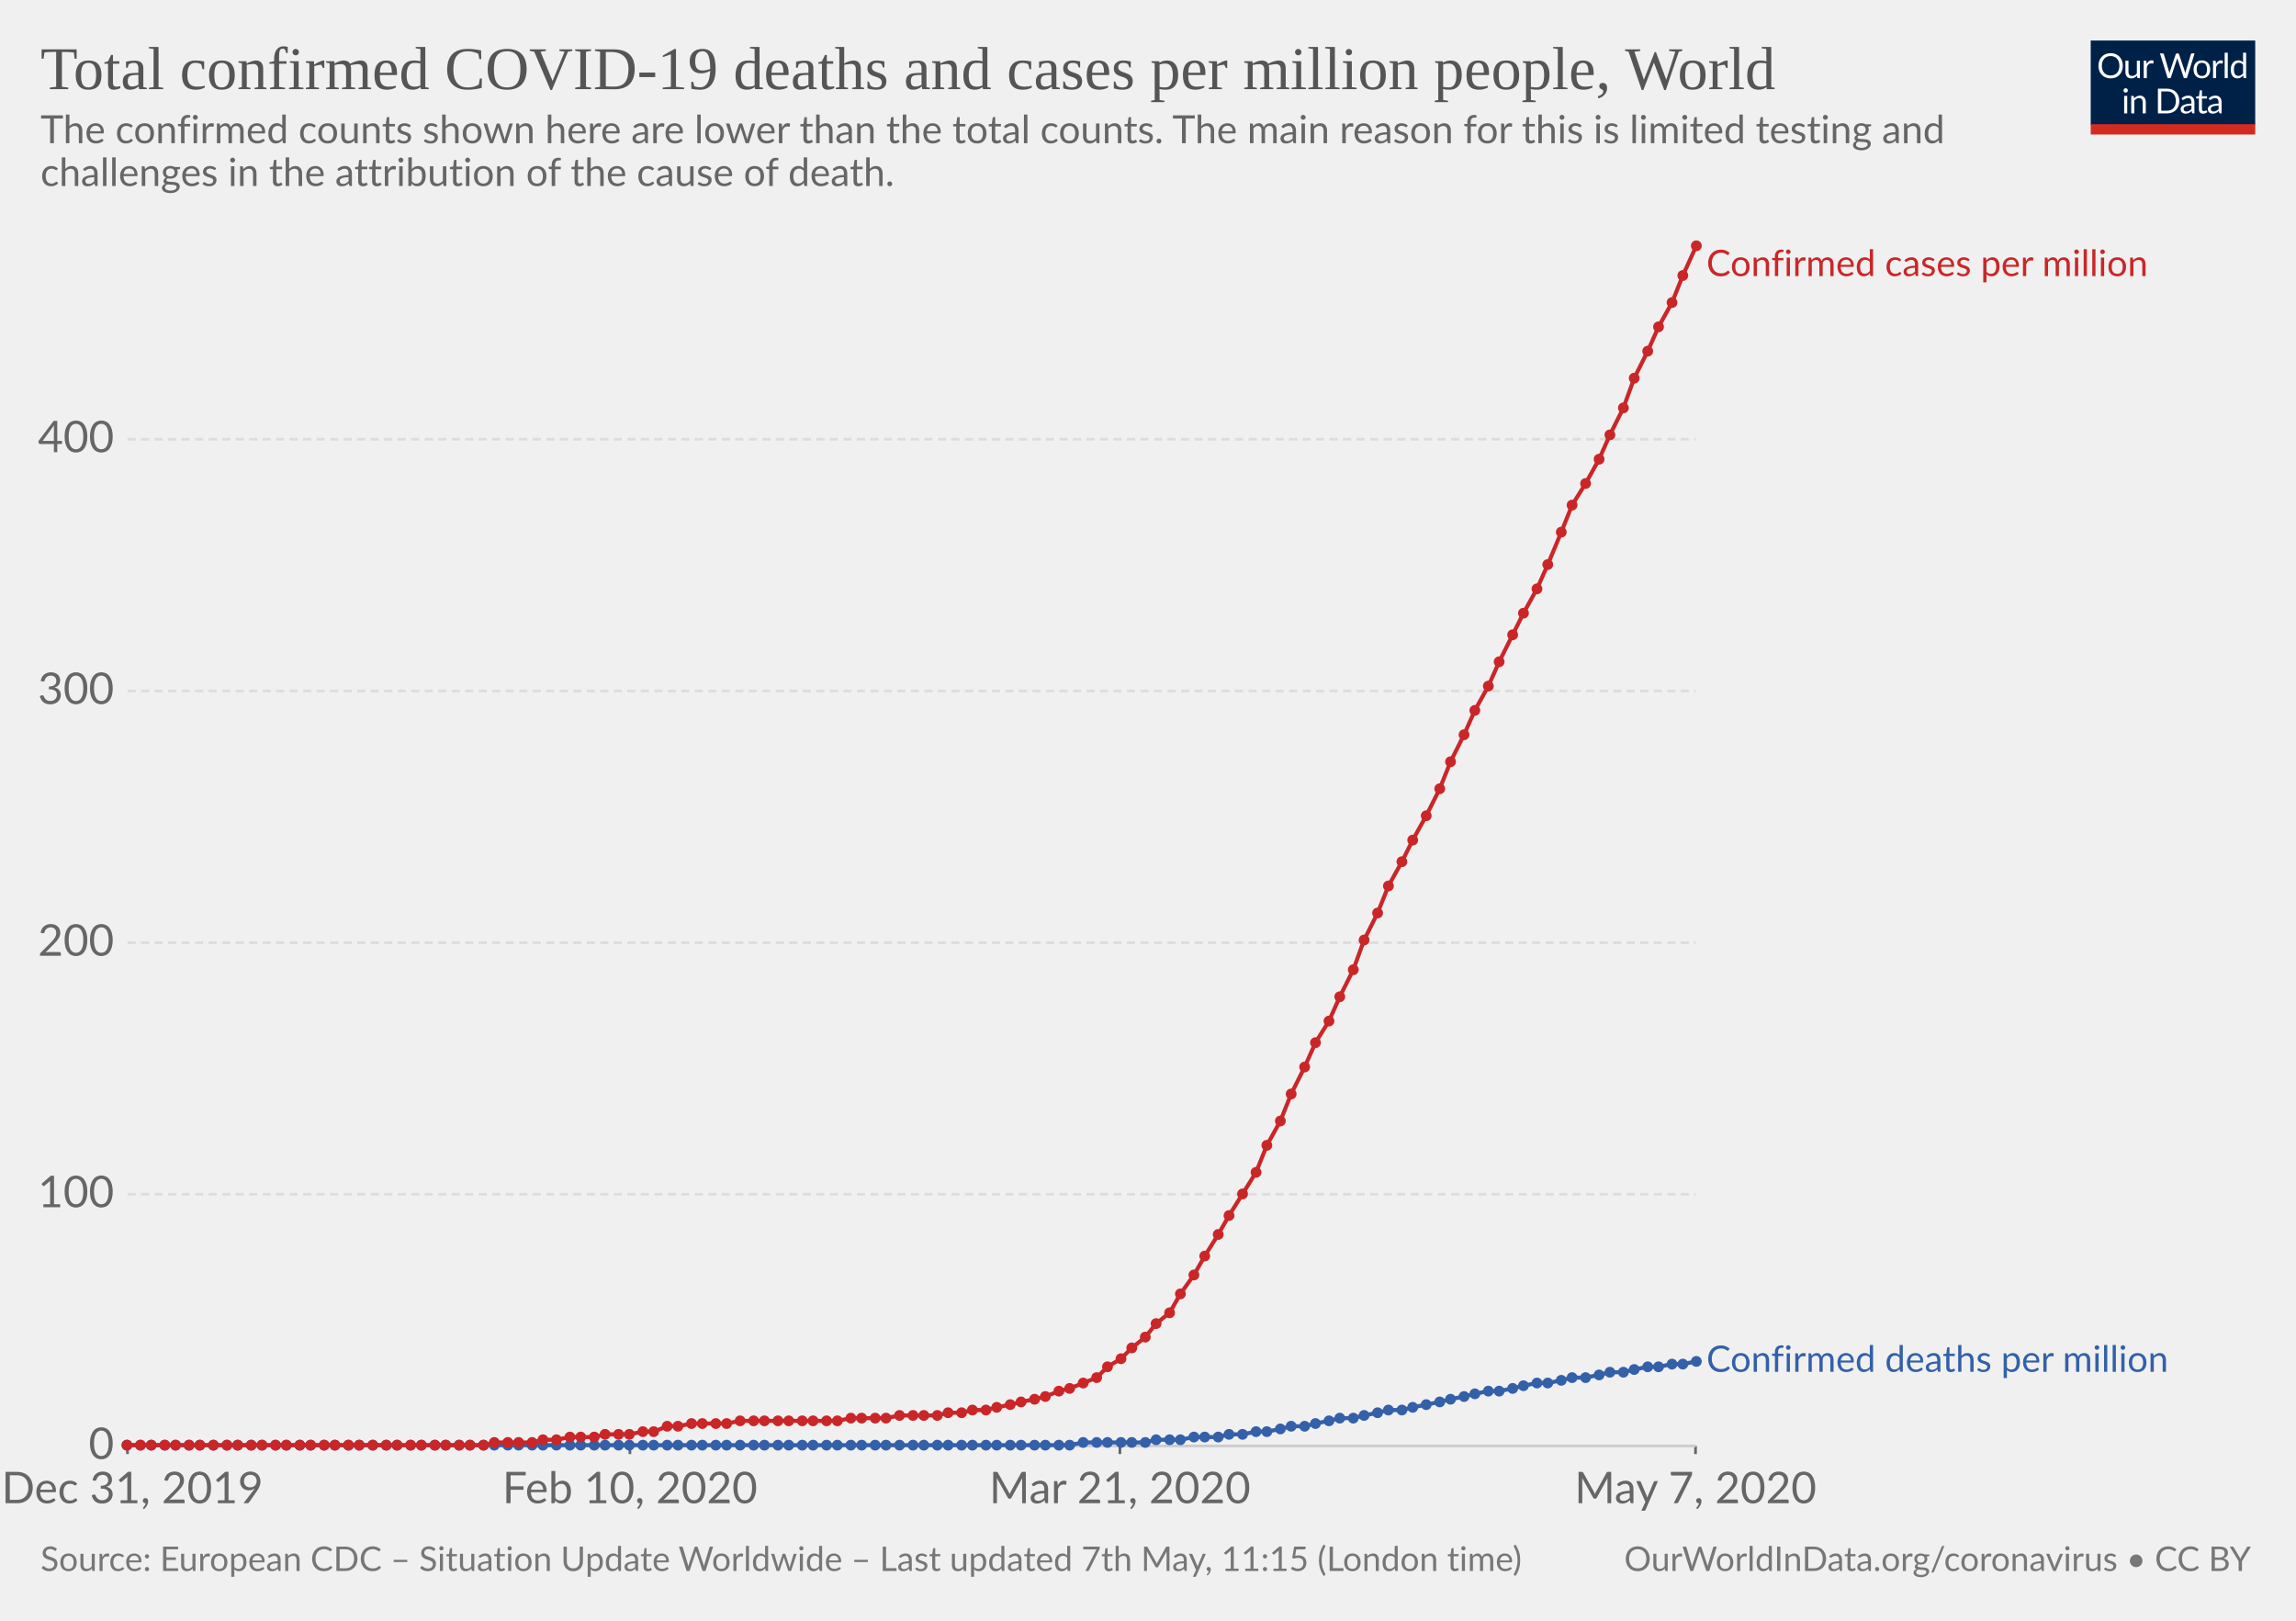
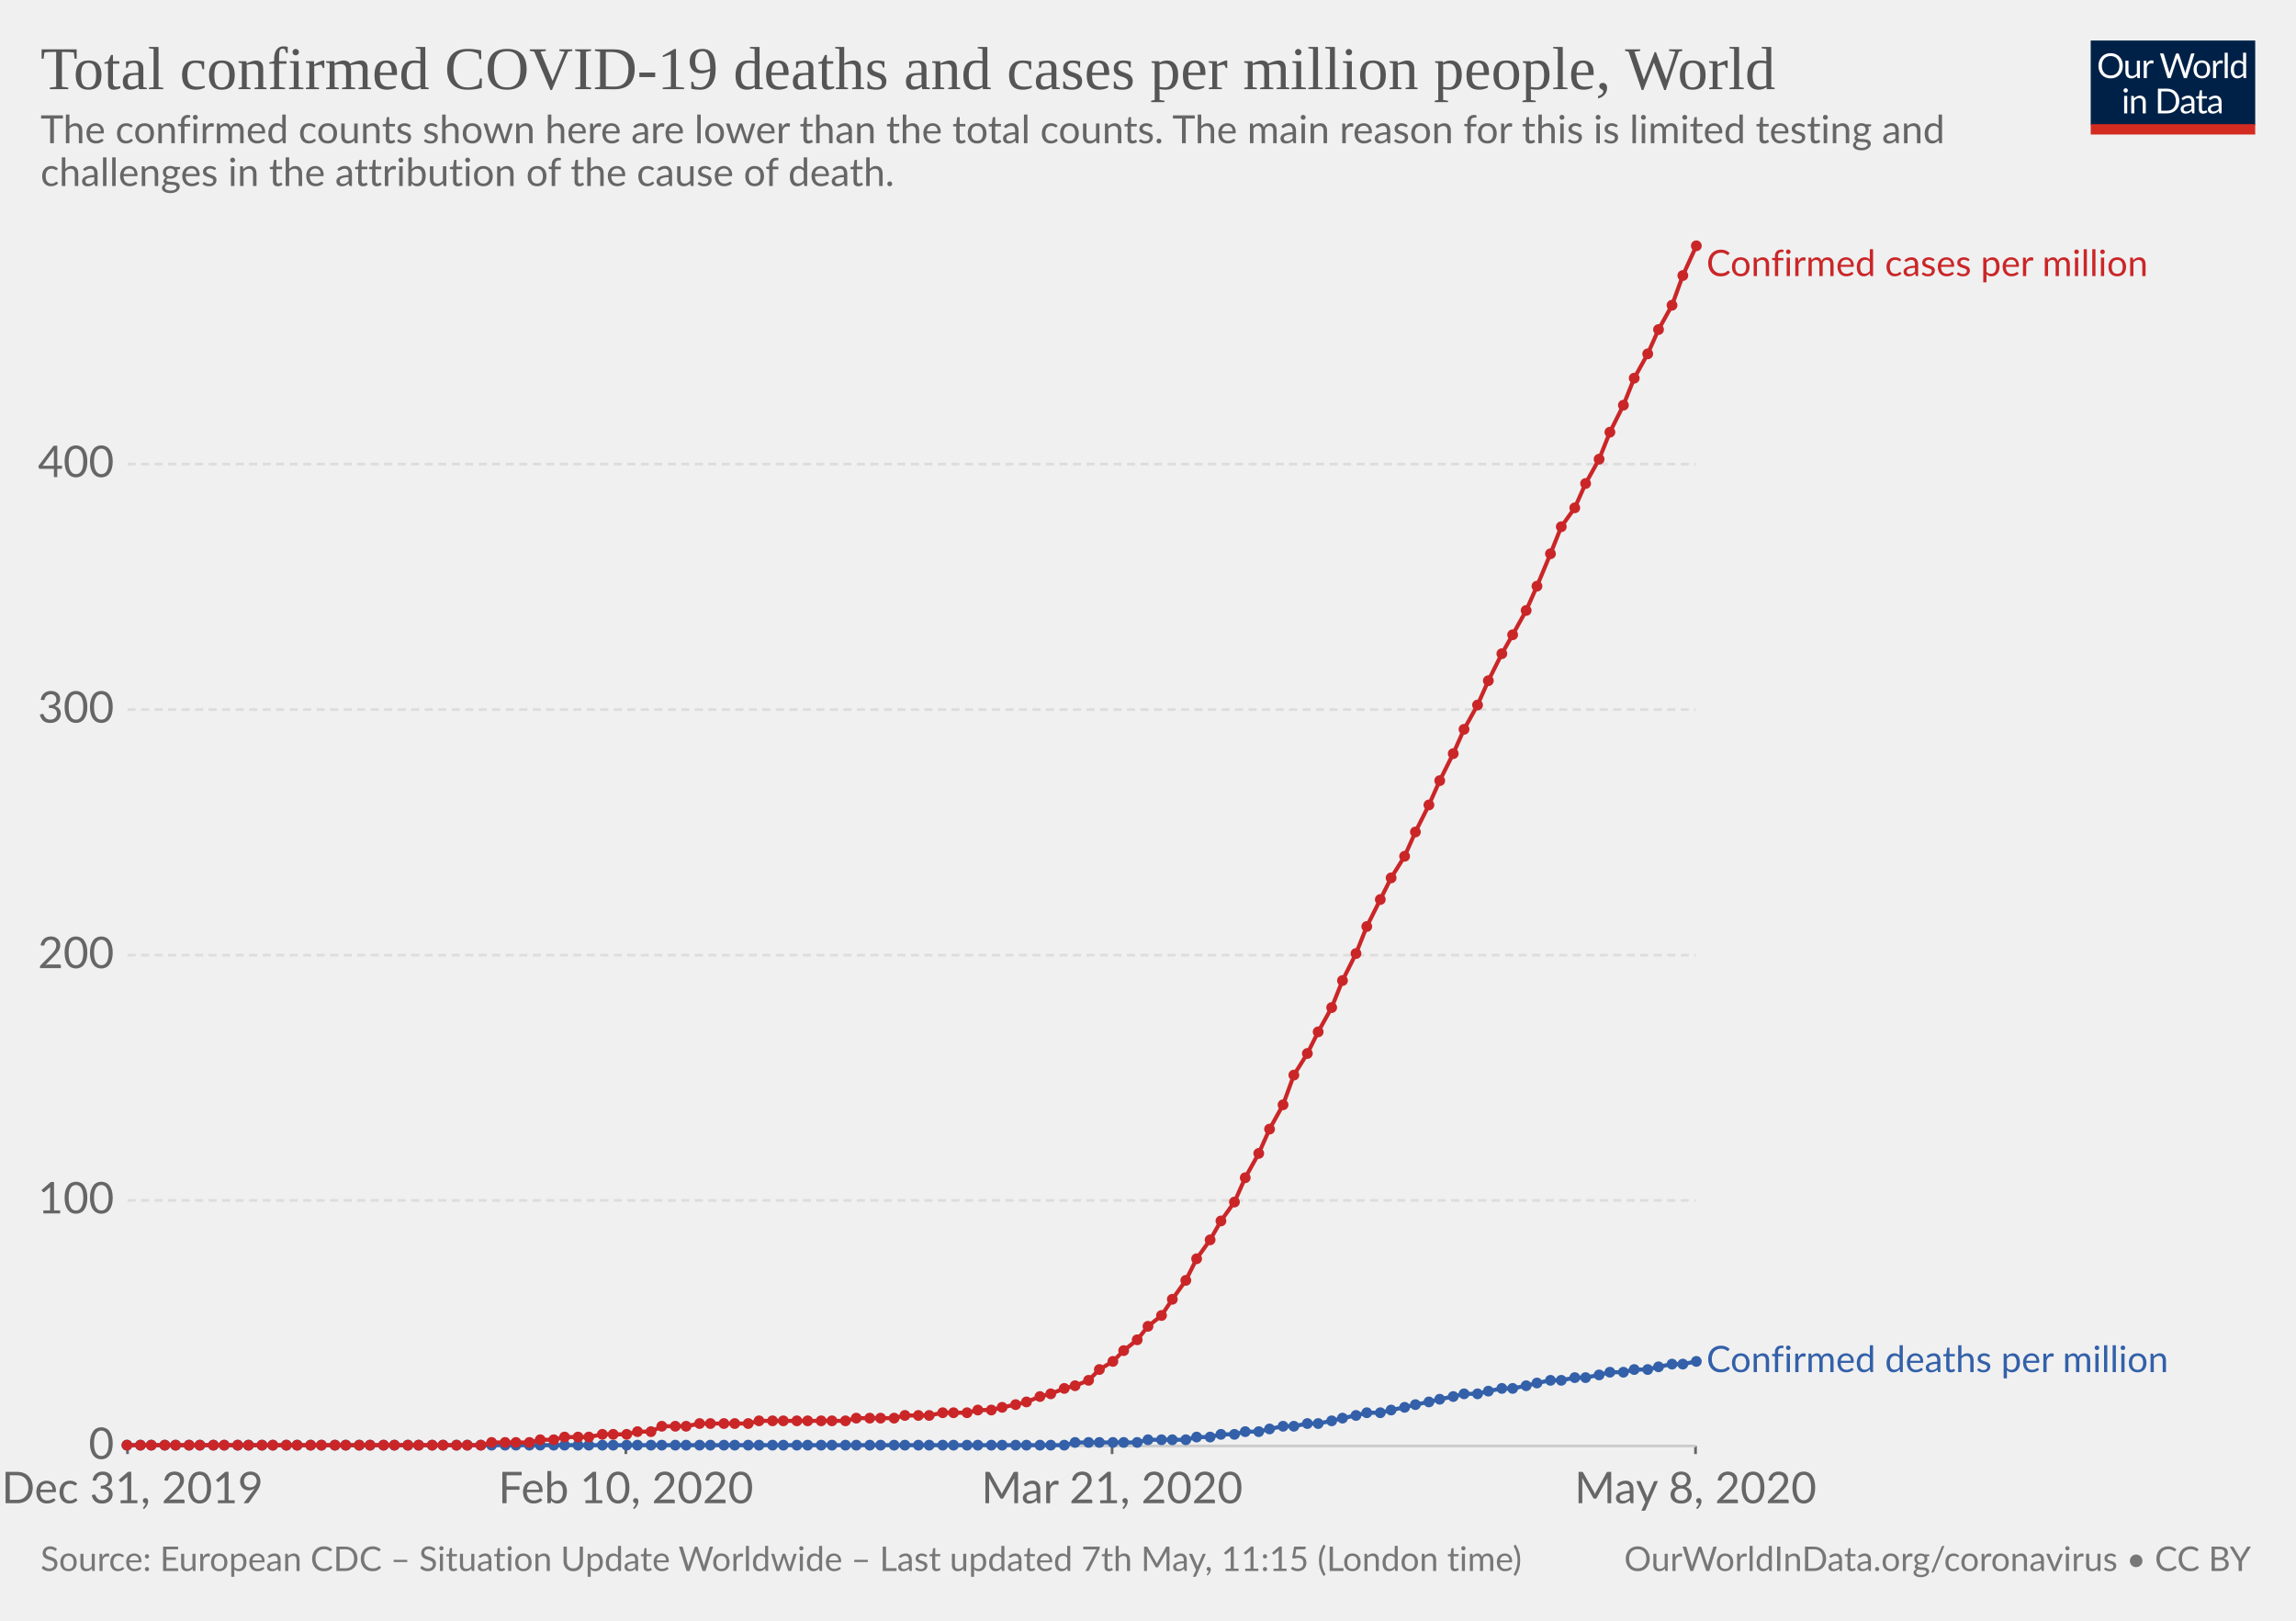
<svg xmlns="http://www.w3.org/2000/svg" version="1.1" style="background-color:#fff;-webkit-font-smoothing:antialiased" width="850" height="600" viewBox="0 0 850 600" font-family="Lato,'Helvetica Neue',Helvetica,Arial,sans-serif" font-size="18" text-rendering="optimizeLegibility">
  <g class="HeaderView">
    <g transform="matrix(.29 0 0 .29 774 15)">
      <svg width="210" height="120" viewBox="0 0 210 120" fill="none">
        <g clip-path="url(#clip0)">
          <path d="M0 0h210v107.89H0V0z" fill="#002147" />
          <path d="M40.98 32.25c0 2.36-.38 4.53-1.12 6.51a14.26 14.26 0 01-8.1 8.4c-1.9.78-4.02 1.17-6.34 1.17-2.31 0-4.42-.39-6.33-1.17a14.31 14.31 0 01-8.08-8.4 18.29 18.29 0 01-1.12-6.51c0-2.36.38-4.53 1.12-6.5.75-1.97 1.8-3.67 3.17-5.1 1.37-1.43 3-2.55 4.9-3.34 1.92-.8 4.03-1.19 6.34-1.19 2.32 0 4.43.4 6.34 1.19 1.92.8 3.56 1.9 4.93 3.34a14.87 14.87 0 013.17 5.1 18.1 18.1 0 011.12 6.5zm-4.38 0c0-1.94-.26-3.68-.8-5.22a10.91 10.91 0 00-2.24-3.89 9.68 9.68 0 00-3.52-2.46 11.95 11.95 0 00-4.62-.86c-1.68 0-3.21.28-4.6.86a9.88 9.88 0 00-3.54 2.46 10.91 10.91 0 00-2.24 3.9c-.53 1.53-.8 3.27-.8 5.2 0 1.94.27 3.68.8 5.22a11.17 11.17 0 002.24 3.9 10.01 10.01 0 003.55 2.44c1.38.56 2.9.83 4.6.83 1.7 0 3.24-.27 4.61-.83a9.8 9.8 0 003.52-2.44 11.17 11.17 0 002.25-3.9c.53-1.54.8-3.28.8-5.21zm26.22-6.54V48H60.5c-.56 0-.9-.27-1.05-.81l-.31-2.4a12.45 12.45 0 01-3.26 2.6c-1.2.64-2.58.96-4.13.96-1.22 0-2.3-.2-3.24-.6a6.52 6.52 0 01-2.33-1.7 7.37 7.37 0 01-1.43-2.67c-.3-1.04-.46-2.2-.46-3.45V25.7h3.91v14.22c0 1.68.38 2.99 1.15 3.91.77.93 1.96 1.39 3.54 1.39 1.16 0 2.24-.27 3.23-.82a10.42 10.42 0 002.8-2.28V25.7h3.91zm8.61 4.47a9.94 9.94 0 012.6-3.56 5.64 5.64 0 013.76-1.3c.47 0 .92.05 1.34.15.44.1.83.27 1.17.49L80 28.88c-.09.37-.3.55-.66.55-.2 0-.5-.04-.9-.13a6.21 6.21 0 00-3.24.18c-.54.2-1.03.5-1.47.92-.42.4-.81.9-1.17 1.5-.33.58-.64 1.26-.92 2.02V48h-3.94V25.71h2.25c.42 0 .72.08.88.25.16.16.27.44.33.83l.26 3.39zm61.16-13.7L122.75 48h-3.82l-7.99-24.05a21.95 21.95 0 01-.42-1.58 38.36 38.36 0 01-.44 1.58L102.05 48h-3.83L88.4 16.47h3.54c.38 0 .7.1.95.29.26.2.43.43.5.73l6.52 21.9c.1.4.2.83.28 1.28.1.46.2.94.29 1.46l.3-1.46c.12-.47.25-.9.38-1.27l7.41-21.91c.1-.25.26-.48.51-.69.27-.22.58-.33.95-.33h1.23c.38 0 .69.1.92.29.24.2.41.43.53.73l7.4 21.9a28.4 28.4 0 01.68 2.62 29.52 29.52 0 01.52-2.61l6.54-21.91c.07-.27.23-.5.48-.7.27-.21.58-.32.95-.32h3.32zm9.35 8.88c1.63 0 3.1.27 4.4.82a9.43 9.43 0 015.46 5.94c.5 1.4.74 2.98.74 4.73 0 1.76-.25 3.34-.74 4.75a9.43 9.43 0 01-5.46 5.92c-1.3.52-2.77.79-4.4.79-1.64 0-3.12-.27-4.44-.8a9.42 9.42 0 01-3.35-2.3c-.92-1-1.63-2.2-2.13-3.61-.49-1.41-.73-3-.73-4.75s.24-3.33.73-4.73c.5-1.43 1.2-2.64 2.13-3.63.93-1 2.04-1.77 3.35-2.31 1.32-.55 2.8-.82 4.44-.82zm0 19.89c2.2 0 3.84-.73 4.93-2.2 1.08-1.48 1.63-3.54 1.63-6.18 0-2.66-.55-4.72-1.63-6.2-1.09-1.49-2.73-2.23-4.93-2.23-1.12 0-2.09.2-2.93.57-.82.39-1.5.94-2.06 1.65-.55.72-.96 1.61-1.24 2.67-.26 1.04-.4 2.22-.4 3.54 0 2.64.55 4.7 1.64 6.18 1.1 1.47 2.76 2.2 4.99 2.2zm17.97-15.07a9.94 9.94 0 012.6-3.56 5.64 5.64 0 013.76-1.3c.47 0 .91.05 1.34.15.44.1.83.27 1.16.49l-.28 2.92c-.09.37-.31.55-.66.55-.2 0-.5-.04-.9-.13a6.2 6.2 0 00-3.24.18c-.54.2-1.03.5-1.47.92-.43.4-.82.9-1.17 1.5a13.1 13.1 0 00-.92 2.02V48h-3.94V25.71h2.24c.43 0 .72.08.88.25.17.16.28.44.33.83l.27 3.39zm15.04-14.59V48h-3.92V15.6h3.92zm19.55 15.43a6.22 6.22 0 00-2.38-2.05 6.7 6.7 0 00-2.86-.6c-2.07 0-3.66.75-4.77 2.23-1.12 1.48-1.68 3.6-1.68 6.33 0 1.46.13 2.7.38 3.74a7.29 7.29 0 001.1 2.56 4.35 4.35 0 001.78 1.45c.7.3 1.5.46 2.4.46 1.29 0 2.41-.3 3.36-.88a9.6 9.6 0 002.67-2.49V31.02zm3.91-15.43V48h-2.33c-.56 0-.9-.27-1.06-.81l-.35-2.71a12.13 12.13 0 01-3.25 2.77 8.28 8.28 0 01-4.23 1.06 7.31 7.31 0 01-6.14-2.9c-.73-.96-1.3-2.15-1.69-3.57a18.35 18.35 0 01.07-9.48 11.29 11.29 0 011.89-3.7 8.7 8.7 0 017.06-3.34 7.96 7.96 0 016.12 2.62V15.59h3.91zM46.61 70.71V93H42.7V70.71h3.91zm.84-7c0 .39-.08.75-.24 1.09-.15.32-.35.61-.62.88-.25.25-.55.44-.9.59a2.67 2.67 0 01-2.16 0 2.9 2.9 0 01-1.45-1.47 2.67 2.67 0 010-2.16c.15-.35.35-.65.6-.9.25-.27.53-.47.85-.62a2.67 2.67 0 012.16 0c.35.15.65.35.9.62.27.25.47.55.62.9.16.34.24.7.24 1.08zm7.97 10.24c.49-.54 1-1.04 1.54-1.48a9.85 9.85 0 013.66-1.84 8.96 8.96 0 015.43.35c.94.4 1.72.97 2.33 1.71.63.74 1.11 1.62 1.43 2.67.32 1.04.49 2.19.49 3.45V93h-3.94V78.81c0-1.69-.4-3-1.17-3.92-.76-.93-1.93-1.4-3.5-1.4-1.15 0-2.24.27-3.25.83-1 .56-1.92 1.31-2.77 2.27V93h-3.94V70.71h2.35c.56 0 .9.28 1.04.82l.3 2.42zm57.7 3.3c0 2.36-.37 4.5-1.11 6.44a14.3 14.3 0 01-3.17 4.98c-1.37 1.37-3 2.45-4.93 3.2-1.9.76-4.02 1.13-6.33 1.13H85.8V61.47h11.77c2.31 0 4.42.39 6.33 1.15a13.8 13.8 0 018.1 8.18 17.75 17.75 0 011.12 6.45zm-4.37 0c0-1.94-.26-3.67-.8-5.2a10.94 10.94 0 00-2.23-3.87 9.57 9.57 0 00-3.53-2.42 12.23 12.23 0 00-4.61-.83h-7.5v24.62h7.5c1.7 0 3.24-.28 4.61-.84a9.7 9.7 0 003.53-2.4 10.94 10.94 0 002.24-3.87c.53-1.53.8-3.26.8-5.2zm19.8 5.72c-1.8.06-3.34.2-4.62.44-1.26.22-2.3.51-3.1.88-.8.36-1.37.8-1.74 1.3-.35.5-.53 1.05-.53 1.67 0 .58.1 1.1.3 1.52a3 3 0 00.76 1.05c.34.27.73.46 1.17.6.45.11.94.17 1.45.17a7.28 7.28 0 003.5-.81 11.95 11.95 0 002.82-2.2v-4.62zm-12.65-9.11a12.73 12.73 0 013.98-2.66c1.43-.59 3-.88 4.73-.88 1.25 0 2.36.2 3.33.61a6.81 6.81 0 013.94 4.38c.33 1.04.5 2.19.5 3.43V93h-1.74a1.8 1.8 0 01-.88-.18c-.2-.13-.36-.38-.48-.74l-.44-2.12c-.59.55-1.16 1.03-1.72 1.46a9.48 9.48 0 01-3.74 1.7c-.69.15-1.46.23-2.3.23-.87 0-1.69-.12-2.45-.35a5.34 5.34 0 01-3.34-2.93 6.64 6.64 0 01-.49-2.64c0-.88.25-1.72.73-2.53a6.33 6.33 0 012.35-2.17c1.09-.63 2.5-1.15 4.25-1.54 1.75-.41 3.89-.65 6.42-.7v-1.75c0-1.73-.37-3.03-1.12-3.91-.75-.9-1.84-1.34-3.28-1.34-.97 0-1.78.12-2.44.37-.64.23-1.2.5-1.7.81l-1.23.82c-.33.23-.67.35-1 .35-.27 0-.5-.07-.69-.2a2.1 2.1 0 01-.48-.53l-.7-1.25zm27.67 19.5c-1.76 0-3.12-.5-4.07-1.48-.94-.98-1.41-2.4-1.41-4.25V74h-2.68a.9.9 0 01-.6-.2c-.16-.14-.24-.36-.24-.66v-1.56l3.65-.46.9-6.89c.05-.22.14-.4.29-.52a.88.88 0 01.62-.22H142v7.67h6.44V74h-6.44v13.38c0 .94.22 1.63.68 2.09.45.45 1.04.68 1.76.68a3.21 3.21 0 001.85-.53l.55-.35c.16-.12.3-.18.41-.18.2 0 .4.13.55.38l1.15 1.87a7.45 7.45 0 01-2.44 1.5c-.96.35-1.94.52-2.95.52zm19.68-10.4c-1.8.07-3.34.21-4.62.45-1.26.22-2.3.51-3.1.88-.8.36-1.37.8-1.74 1.3-.35.5-.53 1.05-.53 1.67 0 .58.1 1.1.3 1.52.18.42.44.77.76 1.05.34.27.73.46 1.17.6.45.11.94.17 1.45.17a7.3 7.3 0 003.5-.81 12.04 12.04 0 002.82-2.2v-4.62zm-12.65-9.1a12.72 12.72 0 013.99-2.66c1.42-.59 3-.88 4.72-.88 1.25 0 2.36.2 3.33.61a6.81 6.81 0 013.94 4.38c.33 1.04.5 2.19.5 3.43V93h-1.74a1.8 1.8 0 01-.88-.18c-.2-.13-.36-.38-.48-.74l-.44-2.12c-.59.55-1.16 1.03-1.72 1.46a9.48 9.48 0 01-3.74 1.7c-.69.15-1.46.23-2.3.23-.87 0-1.69-.12-2.45-.35a5.33 5.33 0 01-3.34-2.93 6.62 6.62 0 01-.49-2.64c0-.88.25-1.72.73-2.53a6.33 6.33 0 012.35-2.17c1.09-.63 2.5-1.15 4.25-1.54 1.74-.41 3.89-.65 6.42-.7v-1.75c0-1.73-.37-3.03-1.12-3.91-.75-.9-1.84-1.34-3.28-1.34-.97 0-1.78.12-2.44.37-.64.23-1.2.5-1.7.81-.46.3-.87.57-1.22.82-.34.23-.68.35-1.02.35-.26 0-.49-.07-.68-.2-.19-.14-.35-.32-.48-.53l-.7-1.25z" fill="#fff" />
          <path fill="#D42B21" d="M0 106.79h210V120H0z" />
        </g>
        <defs>
          <clipPath id="clip0">
            <path fill="#fff" d="M0 0h210v120H0z" />
          </clipPath>
        </defs>
      </svg>
    </g>
    <a href="https://ourworldindata.org/grapher/total-covid-cases-deaths-per-million" target="_blank" font-family="&quot;Playfair Display&quot;,Georgia,&quot;Times New Roman&quot;,serif">
      <text font-size="22.5" x="15" y="33" fill="#555">
        <tspan x="15" y="33">Total confirmed COVID-19 deaths and cases per million people, World</tspan>
      </text>
    </a>
    <text font-size="14.4" x="15" y="53" fill="#666">
      <tspan x="15" y="53.02">The confirmed counts shown here are lower than the total counts. The main reason for this is limited testing and</tspan>
      <tspan x="15" y="68.86">challenges in the attribution of the cause of death.</tspan>
    </text>
  </g>
  <g class="LineChart">
    <defs>
      <clipPath id="a">
        <path d="M37.22 0h830v930.2h-830z" />
      </clipPath>
    </defs>
    <g class="AxisBoxView">
      <g class="HorizontalAxis">
-         <path stroke="#666" d="M47.2 535.3v3M233.2 535.3v3M414.6 535.3v3M627.7 535.3v3" />
+         <path stroke="#666" d="M47.2 535.3v3M231.7 535.3v3M411.7 535.3v3M627.7 535.3v3" />
        <text x="49" y="556.5" fill="#666" text-anchor="middle" font-size="16.2">Dec 31, 2019</text>
-         <text x="233.2" y="556.5" fill="#666" text-anchor="middle" font-size="16.2">Feb 10, 2020</text>
-         <text x="414.6" y="556.5" fill="#666" text-anchor="middle" font-size="16.2">Mar 21, 2020</text>
-         <text x="627.7" y="556.5" fill="#666" text-anchor="middle" font-size="16.2">May 7, 2020</text>
+         <text x="231.7" y="556.5" fill="#666" text-anchor="middle" font-size="16.2">Feb 10, 2020</text>
+         <text x="411.7" y="556.5" fill="#666" text-anchor="middle" font-size="16.2">Mar 21, 2020</text>
+         <text x="627.7" y="556.5" fill="#666" text-anchor="middle" font-size="16.2">May 8, 2020</text>
      </g>
      <g class="VerticalAxis" fill="#666" dominant-baseline="middle" text-anchor="end" font-size="16.2">
        <text x="42.22" y="535.3">0</text>
-         <text x="42.22" y="442.1">100</text>
-         <text x="42.22" y="349">200</text>
-         <text x="42.22" y="255.8">300</text>
-         <text x="42.22" y="162.6">400</text>
+         <text x="42.22" y="444.4">100</text>
+         <text x="42.22" y="353.6">200</text>
+         <text x="42.22" y="262.7">300</text>
+         <text x="42.22" y="171.8">400</text>
      </g>
      <g class="AxisGridLines">
        <path stroke="#ccc" d="M47.22 535.3h580.52" />
-         <path stroke="#ddd" stroke-dasharray="3,2" d="M47.22 442.1h580.52M47.22 349h580.52M47.22 255.8h580.52M47.22 162.6h580.52" />
+         <path stroke="#ddd" stroke-dasharray="3,2" d="M47.22 444.4h580.52M47.22 353.6h580.52M47.22 262.7h580.52M47.22 171.8h580.52" />
      </g>
    </g>
    <g clip-path="url(#a)">
      <g class="HeightedLegend" cursor="default">
        <g class="legendMark">
          <text font-size="13.5" x="631.7" y="102.2" fill="#ca2628">
            <tspan x="631.74" y="102.2">Confirmed cases per million</tspan>
          </text>
        </g>
        <g class="legendMark">
          <text font-size="13.5" x="631.7" y="507.9" fill="#3360a9">
-             <tspan x="631.74" y="507.85">Confirmed deaths per million</tspan>
+             <tspan x="631.74" y="507.95">Confirmed deaths per million</tspan>
          </text>
        </g>
      </g>
      <g class="Lines">
        <g class="key-World_0">
-           <path stroke="#3360a9" stroke-linecap="round" d="M47 535h349l5-1h23l4-1h9l5-1h9l4-1h5l5-1h4l5-1 4-1h5l4-1 5-1 4-1h5l4-1 5-1 4-1h5l4-1 5-1 5-1 4-1 5-1 4-1 5-1h4l5-1 4-1 5-1h4l5-1 4-1h5l5-1 4-1h5l4-1 5-1h4l5-1h4l5-1" fill="none" stroke-width="1.5" />
+           <path stroke="#3360a9" stroke-linecap="round" d="M47 535h347l4-1h23l4-1h14l4-1h5l4-1h5l4-1h5l4-1 5-1h4l5-1h4l5-1 4-1 5-1 4-1h5l4-1 5-1 4-1 5-1 4-1 5-1 4-1h5l4-1 5-1h4l5-1 4-1 5-1h4l5-1h4l5-1 4-1h5l4-1h5l4-1 5-1h4l5-1" fill="none" stroke-width="1.5" />
          <g fill="#3360a9">
            <circle cx="47" cy="535" r="2" />
            <circle cx="52" cy="535" r="2" />
            <circle cx="56" cy="535" r="2" />
            <circle cx="61" cy="535" r="2" />
            <circle cx="65" cy="535" r="2" />
            <circle cx="70" cy="535" r="2" />
            <circle cx="74" cy="535" r="2" />
            <circle cx="79" cy="535" r="2" />
-             <circle cx="84" cy="535" r="2" />
+             <circle cx="83" cy="535" r="2" />
            <circle cx="88" cy="535" r="2" />
-             <circle cx="93" cy="535" r="2" />
+             <circle cx="92" cy="535" r="2" />
            <circle cx="97" cy="535" r="2" />
-             <circle cx="102" cy="535" r="2" />
+             <circle cx="101" cy="535" r="2" />
            <circle cx="106" cy="535" r="2" />
-             <circle cx="111" cy="535" r="2" />
+             <circle cx="110" cy="535" r="2" />
            <circle cx="115" cy="535" r="2" />
-             <circle cx="120" cy="535" r="2" />
+             <circle cx="119" cy="535" r="2" />
            <circle cx="124" cy="535" r="2" />
-             <circle cx="129" cy="535" r="2" />
+             <circle cx="128" cy="535" r="2" />
            <circle cx="133" cy="535" r="2" />
-             <circle cx="138" cy="535" r="2" />
-             <circle cx="143" cy="535" r="2" />
-             <circle cx="147" cy="535" r="2" />
-             <circle cx="152" cy="535" r="2" />
-             <circle cx="156" cy="535" r="2" />
-             <circle cx="161" cy="535" r="2" />
-             <circle cx="165" cy="535" r="2" />
-             <circle cx="170" cy="535" r="2" />
-             <circle cx="174" cy="535" r="2" />
-             <circle cx="179" cy="535" r="2" />
-             <circle cx="183" cy="535" r="2" />
-             <circle cx="188" cy="535" r="2" />
-             <circle cx="192" cy="535" r="2" />
-             <circle cx="197" cy="535" r="2" />
-             <circle cx="201" cy="535" r="2" />
-             <circle cx="206" cy="535" r="2" />
-             <circle cx="211" cy="535" r="2" />
-             <circle cx="215" cy="535" r="2" />
-             <circle cx="220" cy="535" r="2" />
-             <circle cx="224" cy="535" r="2" />
-             <circle cx="229" cy="535" r="2" />
-             <circle cx="233" cy="535" r="2" />
-             <circle cx="238" cy="535" r="2" />
-             <circle cx="242" cy="535" r="2" />
-             <circle cx="247" cy="535" r="2" />
-             <circle cx="251" cy="535" r="2" />
-             <circle cx="256" cy="535" r="2" />
-             <circle cx="260" cy="535" r="2" />
-             <circle cx="265" cy="535" r="2" />
-             <circle cx="269" cy="535" r="2" />
-             <circle cx="274" cy="535" r="2" />
-             <circle cx="279" cy="535" r="2" />
-             <circle cx="283" cy="535" r="2" />
-             <circle cx="288" cy="535" r="2" />
-             <circle cx="292" cy="535" r="2" />
-             <circle cx="297" cy="535" r="2" />
-             <circle cx="301" cy="535" r="2" />
-             <circle cx="306" cy="535" r="2" />
-             <circle cx="310" cy="535" r="2" />
-             <circle cx="315" cy="535" r="2" />
-             <circle cx="319" cy="535" r="2" />
-             <circle cx="324" cy="535" r="2" />
-             <circle cx="328" cy="535" r="2" />
-             <circle cx="333" cy="535" r="2" />
-             <circle cx="338" cy="535" r="2" />
-             <circle cx="342" cy="535" r="2" />
-             <circle cx="347" cy="535" r="2" />
-             <circle cx="351" cy="535" r="2" />
-             <circle cx="356" cy="535" r="2" />
-             <circle cx="360" cy="535" r="2" />
-             <circle cx="365" cy="535" r="2" />
-             <circle cx="369" cy="535" r="2" />
-             <circle cx="374" cy="535" r="2" />
-             <circle cx="378" cy="535" r="2" />
-             <circle cx="383" cy="535" r="2" />
-             <circle cx="387" cy="535" r="2" />
-             <circle cx="392" cy="535" r="2" />
-             <circle cx="396" cy="535" r="2" />
-             <circle cx="401" cy="534" r="2" />
-             <circle cx="406" cy="534" r="2" />
-             <circle cx="410" cy="534" r="2" />
-             <circle cx="415" cy="534" r="2" />
-             <circle cx="419" cy="534" r="2" />
-             <circle cx="424" cy="534" r="2" />
-             <circle cx="428" cy="533" r="2" />
-             <circle cx="433" cy="533" r="2" />
-             <circle cx="437" cy="533" r="2" />
-             <circle cx="442" cy="532" r="2" />
-             <circle cx="446" cy="532" r="2" />
-             <circle cx="451" cy="532" r="2" />
-             <circle cx="455" cy="531" r="2" />
-             <circle cx="460" cy="531" r="2" />
-             <circle cx="465" cy="530" r="2" />
-             <circle cx="469" cy="530" r="2" />
-             <circle cx="474" cy="529" r="2" />
-             <circle cx="478" cy="528" r="2" />
-             <circle cx="483" cy="528" r="2" />
-             <circle cx="487" cy="527" r="2" />
-             <circle cx="492" cy="526" r="2" />
-             <circle cx="496" cy="525" r="2" />
-             <circle cx="501" cy="525" r="2" />
-             <circle cx="505" cy="524" r="2" />
-             <circle cx="510" cy="523" r="2" />
-             <circle cx="514" cy="522" r="2" />
-             <circle cx="519" cy="522" r="2" />
-             <circle cx="523" cy="521" r="2" />
-             <circle cx="528" cy="520" r="2" />
-             <circle cx="533" cy="519" r="2" />
-             <circle cx="537" cy="518" r="2" />
-             <circle cx="542" cy="517" r="2" />
-             <circle cx="546" cy="516" r="2" />
+             <circle cx="137" cy="535" r="2" />
+             <circle cx="142" cy="535" r="2" />
+             <circle cx="146" cy="535" r="2" />
+             <circle cx="151" cy="535" r="2" />
+             <circle cx="155" cy="535" r="2" />
+             <circle cx="160" cy="535" r="2" />
+             <circle cx="164" cy="535" r="2" />
+             <circle cx="169" cy="535" r="2" />
+             <circle cx="173" cy="535" r="2" />
+             <circle cx="178" cy="535" r="2" />
+             <circle cx="182" cy="535" r="2" />
+             <circle cx="187" cy="535" r="2" />
+             <circle cx="191" cy="535" r="2" />
+             <circle cx="196" cy="535" r="2" />
+             <circle cx="200" cy="535" r="2" />
+             <circle cx="205" cy="535" r="2" />
+             <circle cx="209" cy="535" r="2" />
+             <circle cx="214" cy="535" r="2" />
+             <circle cx="218" cy="535" r="2" />
+             <circle cx="223" cy="535" r="2" />
+             <circle cx="227" cy="535" r="2" />
+             <circle cx="232" cy="535" r="2" />
+             <circle cx="236" cy="535" r="2" />
+             <circle cx="241" cy="535" r="2" />
+             <circle cx="245" cy="535" r="2" />
+             <circle cx="250" cy="535" r="2" />
+             <circle cx="254" cy="535" r="2" />
+             <circle cx="259" cy="535" r="2" />
+             <circle cx="263" cy="535" r="2" />
+             <circle cx="268" cy="535" r="2" />
+             <circle cx="272" cy="535" r="2" />
+             <circle cx="277" cy="535" r="2" />
+             <circle cx="281" cy="535" r="2" />
+             <circle cx="286" cy="535" r="2" />
+             <circle cx="290" cy="535" r="2" />
+             <circle cx="295" cy="535" r="2" />
+             <circle cx="299" cy="535" r="2" />
+             <circle cx="304" cy="535" r="2" />
+             <circle cx="308" cy="535" r="2" />
+             <circle cx="313" cy="535" r="2" />
+             <circle cx="317" cy="535" r="2" />
+             <circle cx="322" cy="535" r="2" />
+             <circle cx="326" cy="535" r="2" />
+             <circle cx="331" cy="535" r="2" />
+             <circle cx="335" cy="535" r="2" />
+             <circle cx="340" cy="535" r="2" />
+             <circle cx="344" cy="535" r="2" />
+             <circle cx="349" cy="535" r="2" />
+             <circle cx="353" cy="535" r="2" />
+             <circle cx="358" cy="535" r="2" />
+             <circle cx="362" cy="535" r="2" />
+             <circle cx="367" cy="535" r="2" />
+             <circle cx="371" cy="535" r="2" />
+             <circle cx="376" cy="535" r="2" />
+             <circle cx="380" cy="535" r="2" />
+             <circle cx="385" cy="535" r="2" />
+             <circle cx="389" cy="535" r="2" />
+             <circle cx="394" cy="535" r="2" />
+             <circle cx="398" cy="534" r="2" />
+             <circle cx="403" cy="534" r="2" />
+             <circle cx="407" cy="534" r="2" />
+             <circle cx="412" cy="534" r="2" />
+             <circle cx="416" cy="534" r="2" />
+             <circle cx="421" cy="534" r="2" />
+             <circle cx="425" cy="533" r="2" />
+             <circle cx="430" cy="533" r="2" />
+             <circle cx="434" cy="533" r="2" />
+             <circle cx="439" cy="533" r="2" />
+             <circle cx="443" cy="532" r="2" />
+             <circle cx="448" cy="532" r="2" />
+             <circle cx="452" cy="531" r="2" />
+             <circle cx="457" cy="531" r="2" />
+             <circle cx="461" cy="530" r="2" />
+             <circle cx="466" cy="530" r="2" />
+             <circle cx="470" cy="529" r="2" />
+             <circle cx="475" cy="528" r="2" />
+             <circle cx="479" cy="528" r="2" />
+             <circle cx="484" cy="527" r="2" />
+             <circle cx="488" cy="527" r="2" />
+             <circle cx="493" cy="526" r="2" />
+             <circle cx="497" cy="525" r="2" />
+             <circle cx="502" cy="524" r="2" />
+             <circle cx="506" cy="523" r="2" />
+             <circle cx="511" cy="523" r="2" />
+             <circle cx="515" cy="522" r="2" />
+             <circle cx="520" cy="521" r="2" />
+             <circle cx="524" cy="520" r="2" />
+             <circle cx="529" cy="519" r="2" />
+             <circle cx="533" cy="518" r="2" />
+             <circle cx="538" cy="517" r="2" />
+             <circle cx="542" cy="516" r="2" />
+             <circle cx="547" cy="516" r="2" />
            <circle cx="551" cy="515" r="2" />
-             <circle cx="555" cy="515" r="2" />
+             <circle cx="556" cy="514" r="2" />
            <circle cx="560" cy="514" r="2" />
-             <circle cx="564" cy="513" r="2" />
+             <circle cx="565" cy="513" r="2" />
            <circle cx="569" cy="512" r="2" />
-             <circle cx="573" cy="512" r="2" />
+             <circle cx="574" cy="511" r="2" />
            <circle cx="578" cy="511" r="2" />
-             <circle cx="582" cy="510" r="2" />
+             <circle cx="583" cy="510" r="2" />
            <circle cx="587" cy="510" r="2" />
            <circle cx="592" cy="509" r="2" />
            <circle cx="596" cy="508" r="2" />
            <circle cx="601" cy="508" r="2" />
            <circle cx="605" cy="507" r="2" />
-             <circle cx="610" cy="506" r="2" />
+             <circle cx="610" cy="507" r="2" />
            <circle cx="614" cy="506" r="2" />
            <circle cx="619" cy="505" r="2" />
            <circle cx="623" cy="505" r="2" />
            <circle cx="628" cy="504" r="2" />
          </g>
        </g>
        <g class="key-World_1">
-           <path stroke="#ca2628" stroke-linecap="round" d="M47 535h132l4-1h14l4-1h5l5-1h9l4-1h9l5-1h4l5-2h4l5-1h13l5-1h36l5-1h13l5-1h14l4-1h5l4-1h5l4-1 5-1 4-1 5-1 4-1 5-2 4-1 5-2 5-2 4-4 5-3 4-4 5-4 4-5 5-4 4-7 5-7 4-7 5-8 4-7 5-8 5-8 4-10 5-9 4-10 5-10 4-9 5-8 4-9 5-10 4-11 5-10 4-10 5-9 4-8 5-9 5-10 4-10 5-10 4-9 5-9 4-9 5-10 4-8 5-9 4-9 5-12 4-10 5-8 5-9 4-9 5-10 4-11 5-10 4-9 5-9 4-10 5-11" fill="none" stroke-width="1.5" />
+           <path stroke="#ca2628" stroke-linecap="round" d="M47 535h131l4-1h14l4-1h5l4-1h9l5-1h9l4-1h5l4-2h9l5-1h18l4-1h32l4-1h14l4-1h9l5-1h9l4-1h5l4-1 5-1 4-1 5-2 4-1 5-2 4-1 5-2 4-4 5-3 4-4 5-4 4-5 5-4 4-6 5-7 4-8 5-7 4-7 5-7 4-9 5-9 4-9 5-9 4-11 5-8 4-8 5-9 4-10 5-10 4-10 5-10 4-8 5-8 4-9 5-10 4-9 5-10 4-9 5-9 4-9 5-10 4-7 5-9 4-9 5-12 4-10 5-7 4-9 5-9 4-10 5-10 4-10 5-9 4-9 5-9 4-11 5-11" fill="none" stroke-width="1.5" />
          <g fill="#ca2628">
            <circle cx="47" cy="535" r="2" />
            <circle cx="52" cy="535" r="2" />
            <circle cx="56" cy="535" r="2" />
            <circle cx="61" cy="535" r="2" />
            <circle cx="65" cy="535" r="2" />
            <circle cx="70" cy="535" r="2" />
            <circle cx="74" cy="535" r="2" />
            <circle cx="79" cy="535" r="2" />
-             <circle cx="84" cy="535" r="2" />
+             <circle cx="83" cy="535" r="2" />
            <circle cx="88" cy="535" r="2" />
-             <circle cx="93" cy="535" r="2" />
+             <circle cx="92" cy="535" r="2" />
            <circle cx="97" cy="535" r="2" />
-             <circle cx="102" cy="535" r="2" />
+             <circle cx="101" cy="535" r="2" />
            <circle cx="106" cy="535" r="2" />
-             <circle cx="111" cy="535" r="2" />
+             <circle cx="110" cy="535" r="2" />
            <circle cx="115" cy="535" r="2" />
-             <circle cx="120" cy="535" r="2" />
+             <circle cx="119" cy="535" r="2" />
            <circle cx="124" cy="535" r="2" />
-             <circle cx="129" cy="535" r="2" />
+             <circle cx="128" cy="535" r="2" />
            <circle cx="133" cy="535" r="2" />
-             <circle cx="138" cy="535" r="2" />
-             <circle cx="143" cy="535" r="2" />
-             <circle cx="147" cy="535" r="2" />
-             <circle cx="152" cy="535" r="2" />
-             <circle cx="156" cy="535" r="2" />
-             <circle cx="161" cy="535" r="2" />
-             <circle cx="165" cy="535" r="2" />
-             <circle cx="170" cy="535" r="2" />
-             <circle cx="174" cy="535" r="2" />
-             <circle cx="179" cy="535" r="2" />
-             <circle cx="183" cy="534" r="2" />
-             <circle cx="188" cy="534" r="2" />
-             <circle cx="192" cy="534" r="2" />
-             <circle cx="197" cy="534" r="2" />
-             <circle cx="201" cy="533" r="2" />
-             <circle cx="206" cy="533" r="2" />
-             <circle cx="211" cy="532" r="2" />
-             <circle cx="215" cy="532" r="2" />
-             <circle cx="220" cy="532" r="2" />
-             <circle cx="224" cy="531" r="2" />
-             <circle cx="229" cy="531" r="2" />
-             <circle cx="233" cy="531" r="2" />
-             <circle cx="238" cy="530" r="2" />
-             <circle cx="242" cy="530" r="2" />
-             <circle cx="247" cy="528" r="2" />
-             <circle cx="251" cy="528" r="2" />
-             <circle cx="256" cy="527" r="2" />
-             <circle cx="260" cy="527" r="2" />
-             <circle cx="265" cy="527" r="2" />
-             <circle cx="269" cy="527" r="2" />
-             <circle cx="274" cy="526" r="2" />
-             <circle cx="279" cy="526" r="2" />
-             <circle cx="283" cy="526" r="2" />
-             <circle cx="288" cy="526" r="2" />
-             <circle cx="292" cy="526" r="2" />
-             <circle cx="297" cy="526" r="2" />
-             <circle cx="301" cy="526" r="2" />
-             <circle cx="306" cy="526" r="2" />
-             <circle cx="310" cy="526" r="2" />
-             <circle cx="315" cy="525" r="2" />
-             <circle cx="319" cy="525" r="2" />
-             <circle cx="324" cy="525" r="2" />
-             <circle cx="328" cy="525" r="2" />
-             <circle cx="333" cy="524" r="2" />
-             <circle cx="338" cy="524" r="2" />
-             <circle cx="342" cy="524" r="2" />
-             <circle cx="347" cy="524" r="2" />
-             <circle cx="351" cy="523" r="2" />
-             <circle cx="356" cy="523" r="2" />
-             <circle cx="360" cy="522" r="2" />
-             <circle cx="365" cy="522" r="2" />
-             <circle cx="369" cy="521" r="2" />
-             <circle cx="374" cy="520" r="2" />
-             <circle cx="378" cy="519" r="2" />
-             <circle cx="383" cy="518" r="2" />
-             <circle cx="387" cy="517" r="2" />
-             <circle cx="392" cy="515" r="2" />
-             <circle cx="396" cy="514" r="2" />
-             <circle cx="401" cy="512" r="2" />
-             <circle cx="406" cy="510" r="2" />
-             <circle cx="410" cy="506" r="2" />
-             <circle cx="415" cy="503" r="2" />
-             <circle cx="419" cy="499" r="2" />
-             <circle cx="424" cy="495" r="2" />
-             <circle cx="428" cy="490" r="2" />
-             <circle cx="433" cy="486" r="2" />
-             <circle cx="437" cy="479" r="2" />
-             <circle cx="442" cy="472" r="2" />
-             <circle cx="446" cy="465" r="2" />
-             <circle cx="451" cy="457" r="2" />
-             <circle cx="455" cy="450" r="2" />
-             <circle cx="460" cy="442" r="2" />
-             <circle cx="465" cy="434" r="2" />
-             <circle cx="469" cy="424" r="2" />
-             <circle cx="474" cy="415" r="2" />
-             <circle cx="478" cy="405" r="2" />
-             <circle cx="483" cy="395" r="2" />
-             <circle cx="487" cy="386" r="2" />
-             <circle cx="492" cy="378" r="2" />
-             <circle cx="496" cy="369" r="2" />
-             <circle cx="501" cy="359" r="2" />
-             <circle cx="505" cy="348" r="2" />
-             <circle cx="510" cy="338" r="2" />
-             <circle cx="514" cy="328" r="2" />
-             <circle cx="519" cy="319" r="2" />
-             <circle cx="523" cy="311" r="2" />
-             <circle cx="528" cy="302" r="2" />
-             <circle cx="533" cy="292" r="2" />
-             <circle cx="537" cy="282" r="2" />
-             <circle cx="542" cy="272" r="2" />
-             <circle cx="546" cy="263" r="2" />
-             <circle cx="551" cy="254" r="2" />
-             <circle cx="555" cy="245" r="2" />
+             <circle cx="137" cy="535" r="2" />
+             <circle cx="142" cy="535" r="2" />
+             <circle cx="146" cy="535" r="2" />
+             <circle cx="151" cy="535" r="2" />
+             <circle cx="155" cy="535" r="2" />
+             <circle cx="160" cy="535" r="2" />
+             <circle cx="164" cy="535" r="2" />
+             <circle cx="169" cy="535" r="2" />
+             <circle cx="173" cy="535" r="2" />
+             <circle cx="178" cy="535" r="2" />
+             <circle cx="182" cy="534" r="2" />
+             <circle cx="187" cy="534" r="2" />
+             <circle cx="191" cy="534" r="2" />
+             <circle cx="196" cy="534" r="2" />
+             <circle cx="200" cy="533" r="2" />
+             <circle cx="205" cy="533" r="2" />
+             <circle cx="209" cy="532" r="2" />
+             <circle cx="214" cy="532" r="2" />
+             <circle cx="218" cy="532" r="2" />
+             <circle cx="223" cy="531" r="2" />
+             <circle cx="227" cy="531" r="2" />
+             <circle cx="232" cy="531" r="2" />
+             <circle cx="236" cy="530" r="2" />
+             <circle cx="241" cy="530" r="2" />
+             <circle cx="245" cy="528" r="2" />
+             <circle cx="250" cy="528" r="2" />
+             <circle cx="254" cy="528" r="2" />
+             <circle cx="259" cy="527" r="2" />
+             <circle cx="263" cy="527" r="2" />
+             <circle cx="268" cy="527" r="2" />
+             <circle cx="272" cy="527" r="2" />
+             <circle cx="277" cy="527" r="2" />
+             <circle cx="281" cy="526" r="2" />
+             <circle cx="286" cy="526" r="2" />
+             <circle cx="290" cy="526" r="2" />
+             <circle cx="295" cy="526" r="2" />
+             <circle cx="299" cy="526" r="2" />
+             <circle cx="304" cy="526" r="2" />
+             <circle cx="308" cy="526" r="2" />
+             <circle cx="313" cy="526" r="2" />
+             <circle cx="317" cy="525" r="2" />
+             <circle cx="322" cy="525" r="2" />
+             <circle cx="326" cy="525" r="2" />
+             <circle cx="331" cy="525" r="2" />
+             <circle cx="335" cy="524" r="2" />
+             <circle cx="340" cy="524" r="2" />
+             <circle cx="344" cy="524" r="2" />
+             <circle cx="349" cy="523" r="2" />
+             <circle cx="353" cy="523" r="2" />
+             <circle cx="358" cy="523" r="2" />
+             <circle cx="362" cy="522" r="2" />
+             <circle cx="367" cy="522" r="2" />
+             <circle cx="371" cy="521" r="2" />
+             <circle cx="376" cy="520" r="2" />
+             <circle cx="380" cy="519" r="2" />
+             <circle cx="385" cy="517" r="2" />
+             <circle cx="389" cy="516" r="2" />
+             <circle cx="394" cy="514" r="2" />
+             <circle cx="398" cy="513" r="2" />
+             <circle cx="403" cy="511" r="2" />
+             <circle cx="407" cy="507" r="2" />
+             <circle cx="412" cy="504" r="2" />
+             <circle cx="416" cy="500" r="2" />
+             <circle cx="421" cy="496" r="2" />
+             <circle cx="425" cy="491" r="2" />
+             <circle cx="430" cy="487" r="2" />
+             <circle cx="434" cy="481" r="2" />
+             <circle cx="439" cy="474" r="2" />
+             <circle cx="443" cy="466" r="2" />
+             <circle cx="448" cy="459" r="2" />
+             <circle cx="452" cy="452" r="2" />
+             <circle cx="457" cy="445" r="2" />
+             <circle cx="461" cy="436" r="2" />
+             <circle cx="466" cy="427" r="2" />
+             <circle cx="470" cy="418" r="2" />
+             <circle cx="475" cy="409" r="2" />
+             <circle cx="479" cy="398" r="2" />
+             <circle cx="484" cy="390" r="2" />
+             <circle cx="488" cy="382" r="2" />
+             <circle cx="493" cy="373" r="2" />
+             <circle cx="497" cy="363" r="2" />
+             <circle cx="502" cy="353" r="2" />
+             <circle cx="506" cy="343" r="2" />
+             <circle cx="511" cy="333" r="2" />
+             <circle cx="515" cy="325" r="2" />
+             <circle cx="520" cy="317" r="2" />
+             <circle cx="524" cy="308" r="2" />
+             <circle cx="529" cy="298" r="2" />
+             <circle cx="533" cy="289" r="2" />
+             <circle cx="538" cy="279" r="2" />
+             <circle cx="542" cy="270" r="2" />
+             <circle cx="547" cy="261" r="2" />
+             <circle cx="551" cy="252" r="2" />
+             <circle cx="556" cy="242" r="2" />
            <circle cx="560" cy="235" r="2" />
-             <circle cx="564" cy="227" r="2" />
-             <circle cx="569" cy="218" r="2" />
-             <circle cx="573" cy="209" r="2" />
-             <circle cx="578" cy="197" r="2" />
-             <circle cx="582" cy="187" r="2" />
+             <circle cx="565" cy="226" r="2" />
+             <circle cx="569" cy="217" r="2" />
+             <circle cx="574" cy="205" r="2" />
+             <circle cx="578" cy="195" r="2" />
+             <circle cx="583" cy="188" r="2" />
            <circle cx="587" cy="179" r="2" />
            <circle cx="592" cy="170" r="2" />
-             <circle cx="596" cy="161" r="2" />
-             <circle cx="601" cy="151" r="2" />
+             <circle cx="596" cy="160" r="2" />
+             <circle cx="601" cy="150" r="2" />
            <circle cx="605" cy="140" r="2" />
-             <circle cx="610" cy="130" r="2" />
-             <circle cx="614" cy="121" r="2" />
-             <circle cx="619" cy="112" r="2" />
+             <circle cx="610" cy="131" r="2" />
+             <circle cx="614" cy="122" r="2" />
+             <circle cx="619" cy="113" r="2" />
            <circle cx="623" cy="102" r="2" />
            <circle cx="628" cy="91" r="2" />
          </g>
        </g>
      </g>
    </g>
  </g>
  <g class="SourcesFooter" fill="#777">
    <g class="clickable" fill="#777">
      <text font-size="12.6" x="15" y="581.6">
        <tspan x="15" y="581.58">Source: European CDC – Situation Update Worldwide – Last updated 7th May, 11:15 (London time)</tspan>
      </text>
    </g>
    <text font-size="12.6" x="601.3" y="581.6">
      <tspan x="601.27" y="581.58">
        <a target="_blank" href="https://ourworldindata.org/coronavirus" fill="#777">OurWorldInData.org/coronavirus</a> • <a class="cclogo" href="http://creativecommons.org/licenses/by/4.0/deed.en_US" target="_blank" fill="#777">CC BY</a>
      </tspan>
    </text>
  </g>
</svg>
